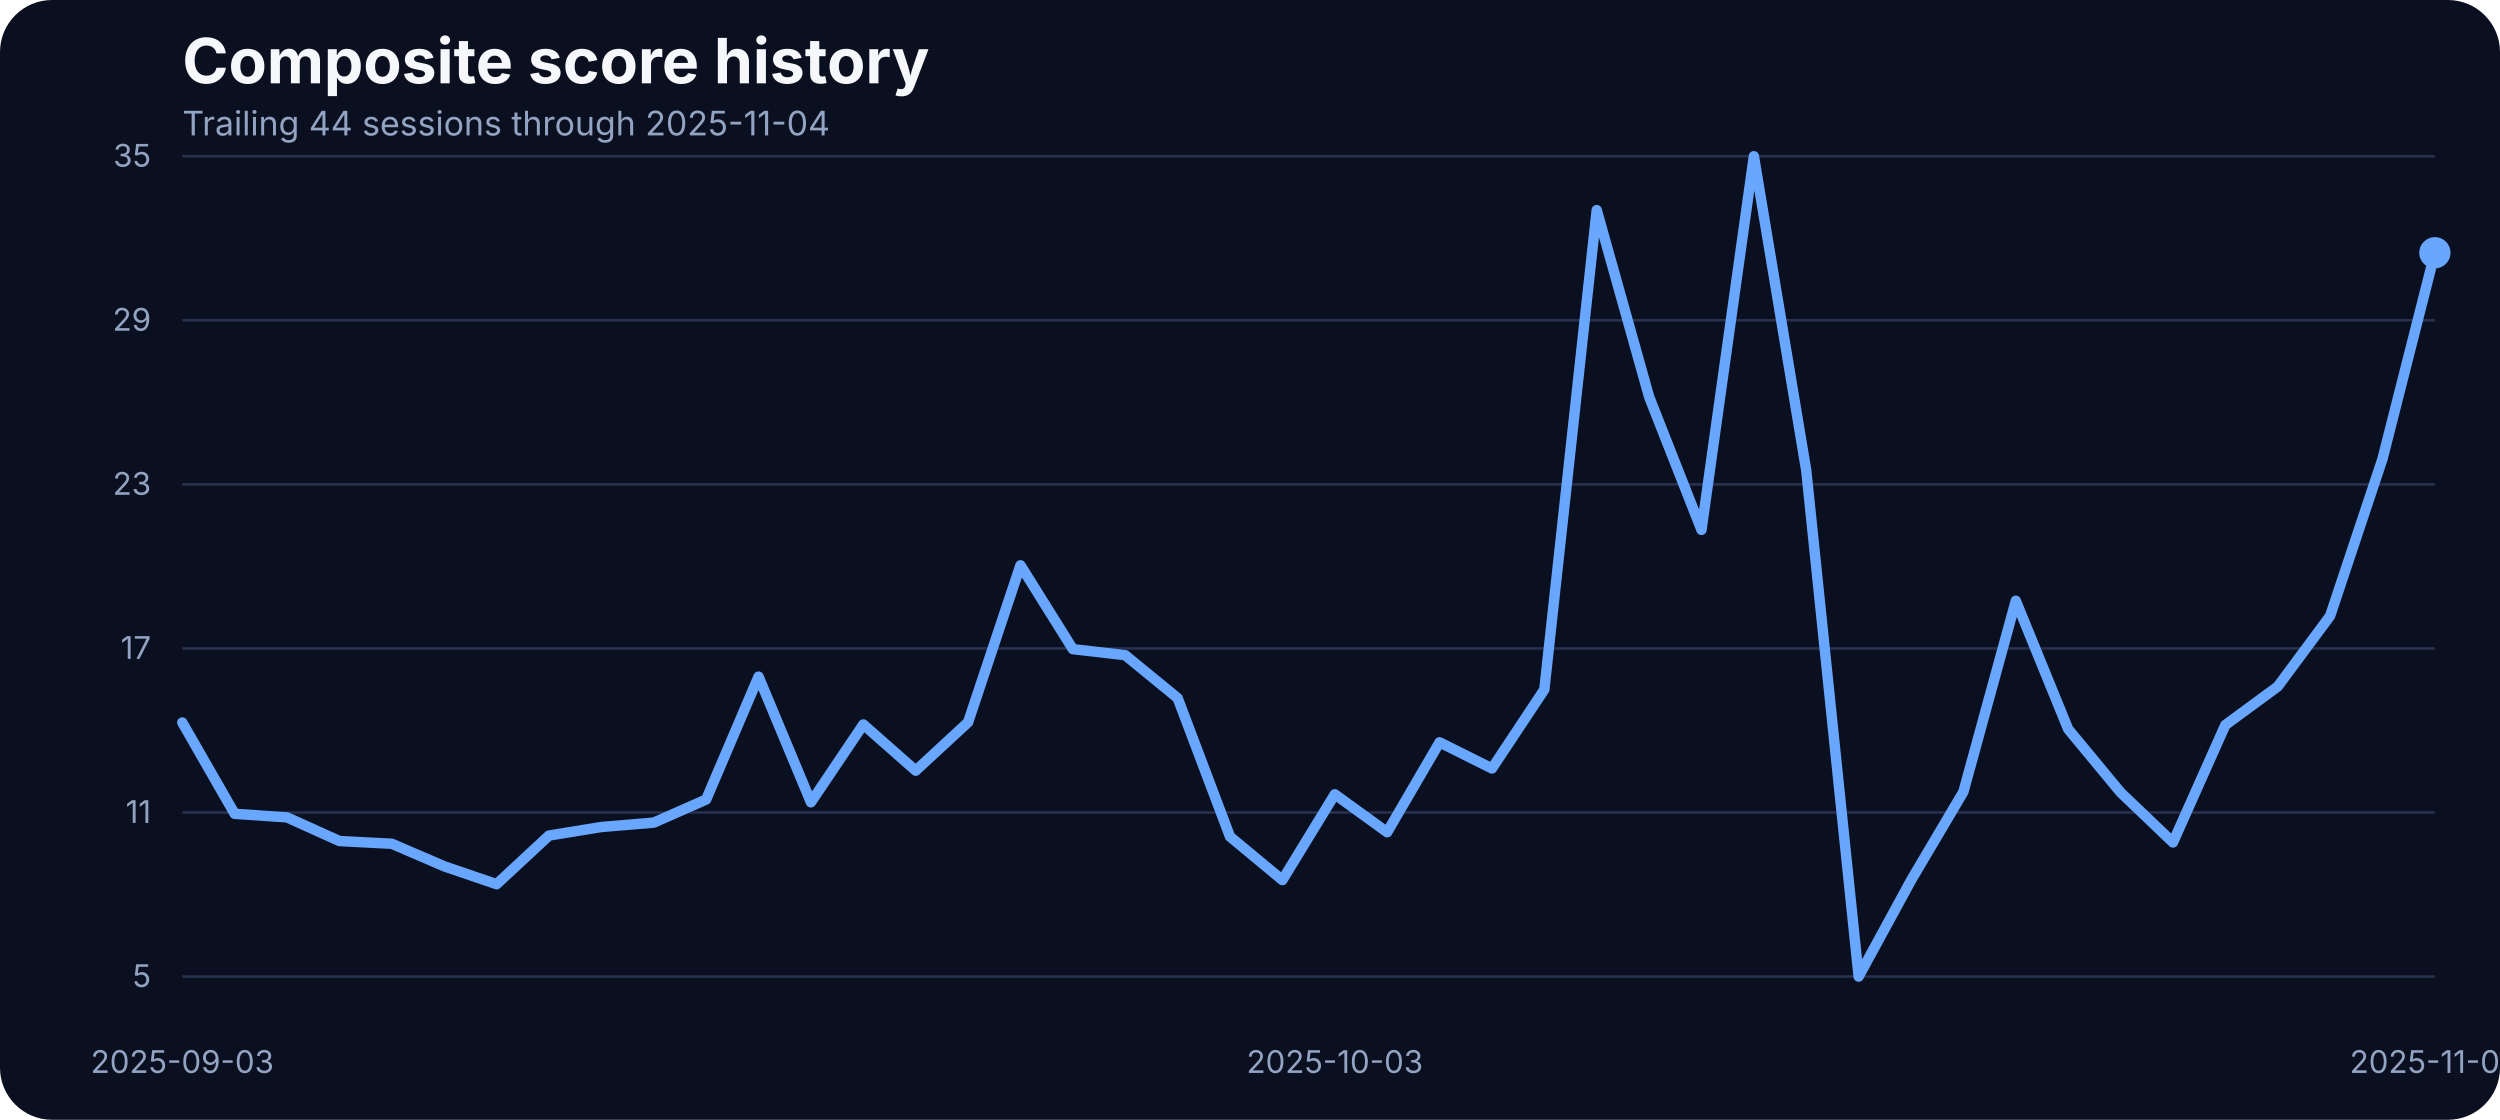
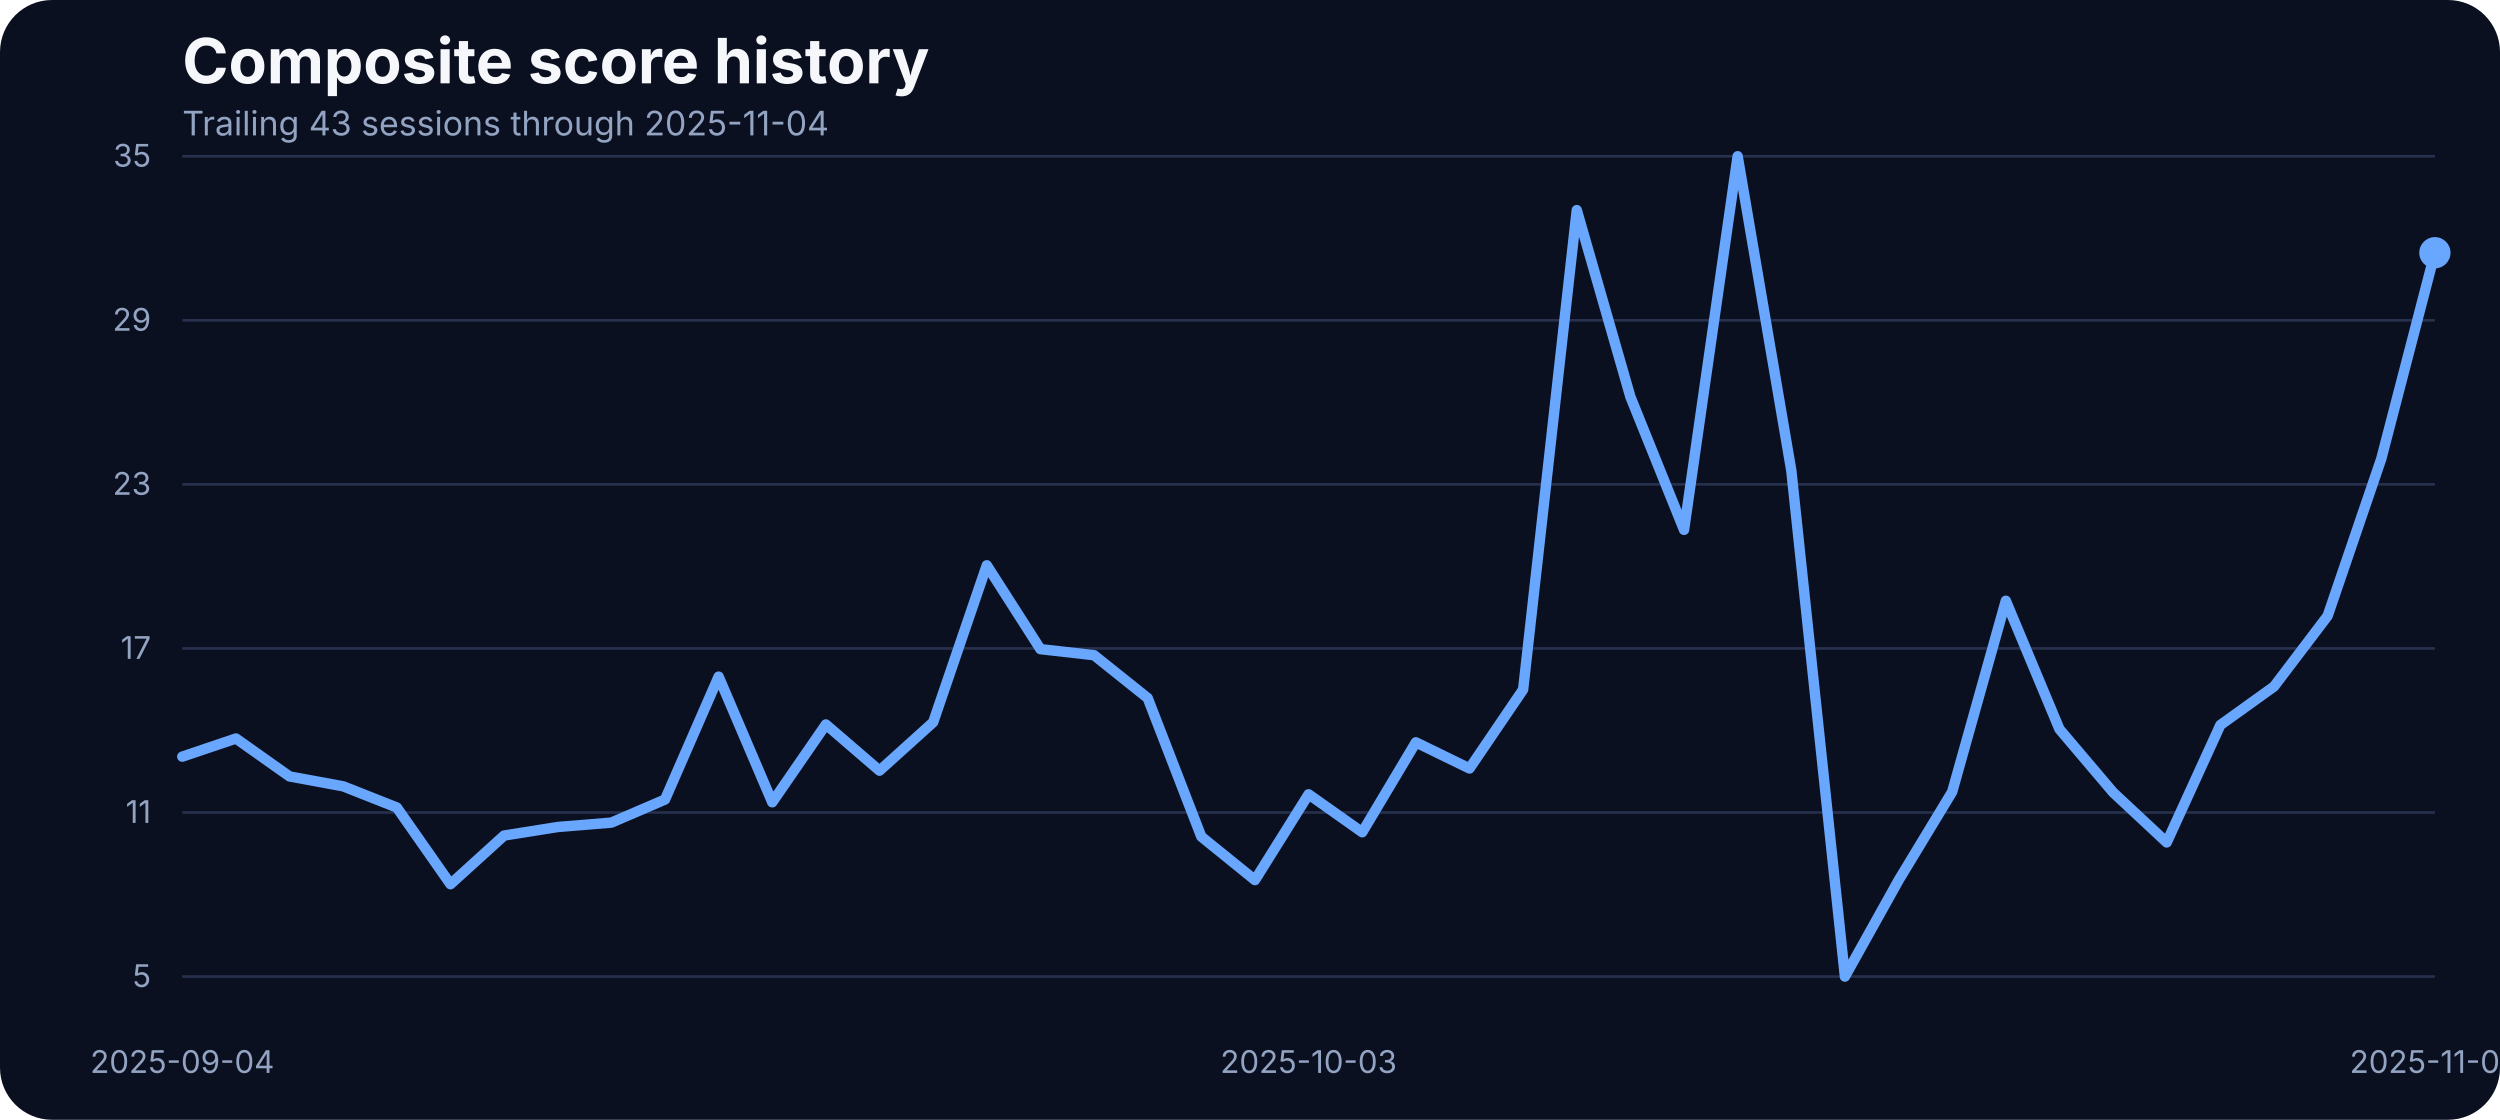
<svg xmlns="http://www.w3.org/2000/svg" width="960" height="430" viewBox="0 0 960 430" role="img" aria-label="Composite score history">
  <rect width="100%" height="100%" fill="#0b1020" rx="20" />
  <text x="70" y="32" fill="#f5f7fb" font-family="Inter, Arial, sans-serif" font-size="24" font-weight="700">Composite score history</text>
-   <text x="70" y="52" fill="#93a4c3" font-family="Inter, Arial, sans-serif" font-size="13">Trailing 44 sessions through 2025-11-04</text>
+   <text x="70" y="52" fill="#93a4c3" font-family="Inter, Arial, sans-serif" font-size="13">Trailing 43 sessions through 2025-11-04</text>
  <line x1="70" x2="935" y1="375.00" y2="375.00" stroke="#27314e" stroke-width="1" />
  <text x="58" y="379.00" text-anchor="end" fill="#93a4c3" font-family="Inter, Arial, sans-serif" font-size="12">5</text>
  <line x1="70" x2="935" y1="312.00" y2="312.00" stroke="#27314e" stroke-width="1" />
  <text x="58" y="316.00" text-anchor="end" fill="#93a4c3" font-family="Inter, Arial, sans-serif" font-size="12">11</text>
  <line x1="70" x2="935" y1="249.00" y2="249.00" stroke="#27314e" stroke-width="1" />
  <text x="58" y="253.00" text-anchor="end" fill="#93a4c3" font-family="Inter, Arial, sans-serif" font-size="12">17</text>
  <line x1="70" x2="935" y1="186.00" y2="186.00" stroke="#27314e" stroke-width="1" />
  <text x="58" y="190.00" text-anchor="end" fill="#93a4c3" font-family="Inter, Arial, sans-serif" font-size="12">23</text>
  <line x1="70" x2="935" y1="123.00" y2="123.00" stroke="#27314e" stroke-width="1" />
  <text x="58" y="127.00" text-anchor="end" fill="#93a4c3" font-family="Inter, Arial, sans-serif" font-size="12">29</text>
  <line x1="70" x2="935" y1="60.00" y2="60.00" stroke="#27314e" stroke-width="1" />
  <text x="58" y="64.00" text-anchor="end" fill="#93a4c3" font-family="Inter, Arial, sans-serif" font-size="12">35</text>
-   <text x="70.00" y="412" text-anchor="middle" fill="#93a4c3" font-family="Inter, Arial, sans-serif" font-size="12">2025-09-03</text>
-   <text x="512.56" y="412" text-anchor="middle" fill="#93a4c3" font-family="Inter, Arial, sans-serif" font-size="12">2025-10-03</text>
+   <text x="70.00" y="412" text-anchor="middle" fill="#93a4c3" font-family="Inter, Arial, sans-serif" font-size="12">2025-09-04</text>
+   <text x="502.50" y="412" text-anchor="middle" fill="#93a4c3" font-family="Inter, Arial, sans-serif" font-size="12">2025-10-03</text>
  <text x="935.00" y="412" text-anchor="middle" fill="#93a4c3" font-family="Inter, Arial, sans-serif" font-size="12">2025-11-04</text>
-   <path d="M 70.00 277.46 L 90.12 312.51 L 110.23 313.88 L 130.35 322.96 L 150.47 324.01 L 170.58 332.67 L 190.70 339.53 L 210.81 320.85 L 230.93 317.57 L 251.05 315.88 L 271.16 307.02 L 291.28 259.83 L 311.40 308.07 L 331.51 278.20 L 351.63 295.93 L 371.74 277.35 L 391.86 217.08 L 411.98 249.27 L 432.09 251.60 L 452.21 268.06 L 472.33 321.27 L 492.44 337.95 L 512.56 305.01 L 532.67 319.58 L 552.79 285.06 L 572.91 295.09 L 593.02 264.79 L 613.14 80.69 L 633.26 152.37 L 653.37 203.46 L 673.49 60.00 L 693.60 180.66 L 713.72 375.00 L 733.84 338.05 L 753.95 304.06 L 774.07 230.70 L 794.19 279.99 L 814.30 304.27 L 834.42 323.49 L 854.53 278.41 L 874.65 263.63 L 894.77 236.50 L 914.88 176.22 L 935.00 97.05" fill="none" stroke="#69a7ff" stroke-width="4" stroke-linecap="round" stroke-linejoin="round" />
+   <path d="M 70.00 290.55 L 90.60 283.58 L 111.19 298.15 L 131.79 301.95 L 152.38 310.08 L 172.98 339.53 L 193.57 320.85 L 214.17 317.57 L 234.76 315.88 L 255.36 307.02 L 275.95 259.83 L 296.55 308.07 L 317.14 278.20 L 337.74 295.93 L 358.33 277.35 L 378.93 217.08 L 399.52 249.27 L 420.12 251.60 L 440.71 268.06 L 461.31 321.27 L 481.90 337.95 L 502.50 305.01 L 523.10 319.58 L 543.69 285.06 L 564.29 295.09 L 584.88 264.79 L 605.48 80.69 L 626.07 152.37 L 646.67 203.46 L 667.26 60.00 L 687.86 180.66 L 708.45 375.00 L 729.05 338.05 L 749.64 304.06 L 770.24 230.70 L 790.83 279.99 L 811.43 304.27 L 832.02 323.49 L 852.62 278.41 L 873.21 263.63 L 893.81 236.50 L 914.40 176.22 L 935.00 97.05" fill="none" stroke="#69a7ff" stroke-width="4" stroke-linecap="round" stroke-linejoin="round" />
  <circle cx="935.00" cy="97.05" r="6" fill="#69a7ff" />
</svg>
